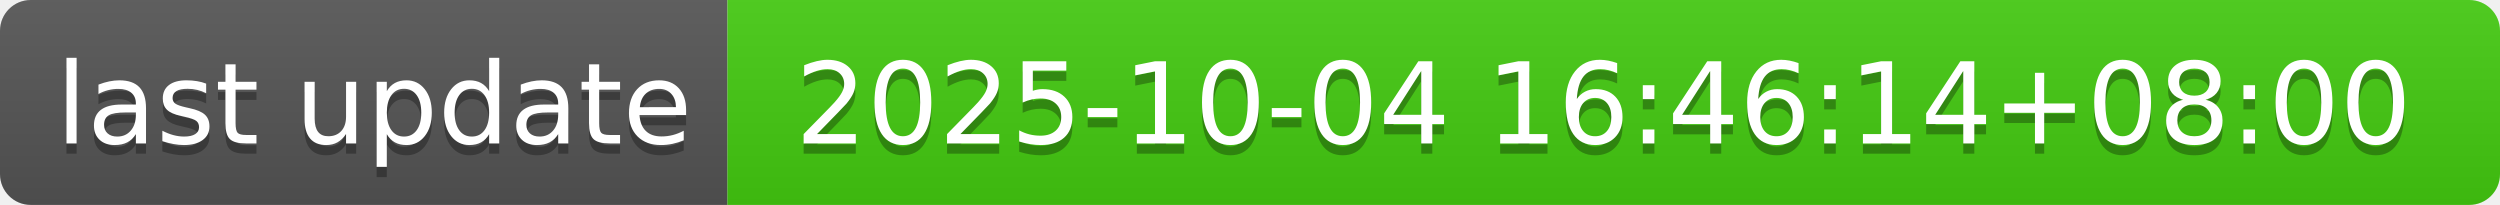
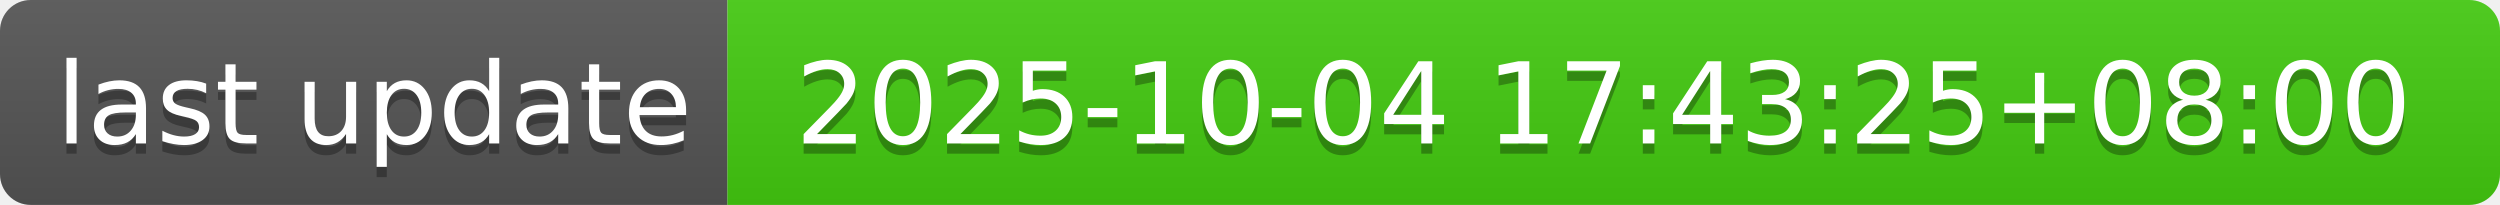
- <svg xmlns="http://www.w3.org/2000/svg" width="244" height="20" role="img" aria-label="last update: 2025-10-04 16:46:14+08:00">
+ <svg xmlns="http://www.w3.org/2000/svg" width="244" height="20" role="img" aria-label="last update: 2025-10-04 17:43:25+08:00">
  <linearGradient id="s" x2="0" y2="100%">
    <stop offset="0" stop-color="#bbb" stop-opacity=".1" />
    <stop offset="1" stop-opacity=".1" />
  </linearGradient>
  <clipPath id="r">
    <rect width="244" height="20" rx="3" fill="#fff" />
  </clipPath>
  <g clip-path="url(#r)">
    <rect width="71" height="20" fill="#555" />
    <rect x="71" width="173" height="20" fill="#4c1" />
    <rect width="244" height="20" fill="url(#s)" />
  </g>
  <g fill="#fff" text-anchor="middle" font-family="Verdana,Geneva,DejaVu Sans,sans-serif" text-rendering="geometricPrecision" font-size="110">
    <text aria-hidden="true" x="365" y="150" fill="#010101" fill-opacity=".3" transform="scale(.1)" textLength="610">last update</text>
    <text x="365" y="140" transform="scale(.1)" fill="#fff" textLength="610">last update</text>
-     <text aria-hidden="true" x="1565" y="150" fill="#010101" fill-opacity=".3" transform="scale(.1)" textLength="1630">2025-10-04 16:46:14+08:00</text>
-     <text x="1565" y="140" transform="scale(.1)" fill="#fff" textLength="1630">2025-10-04 16:46:14+08:00</text>
+     <text aria-hidden="true" x="1565" y="150" fill="#010101" fill-opacity=".3" transform="scale(.1)" textLength="1630">2025-10-04 17:43:25+08:00</text>
+     <text x="1565" y="140" transform="scale(.1)" fill="#fff" textLength="1630">2025-10-04 17:43:25+08:00</text>
  </g>
</svg>
